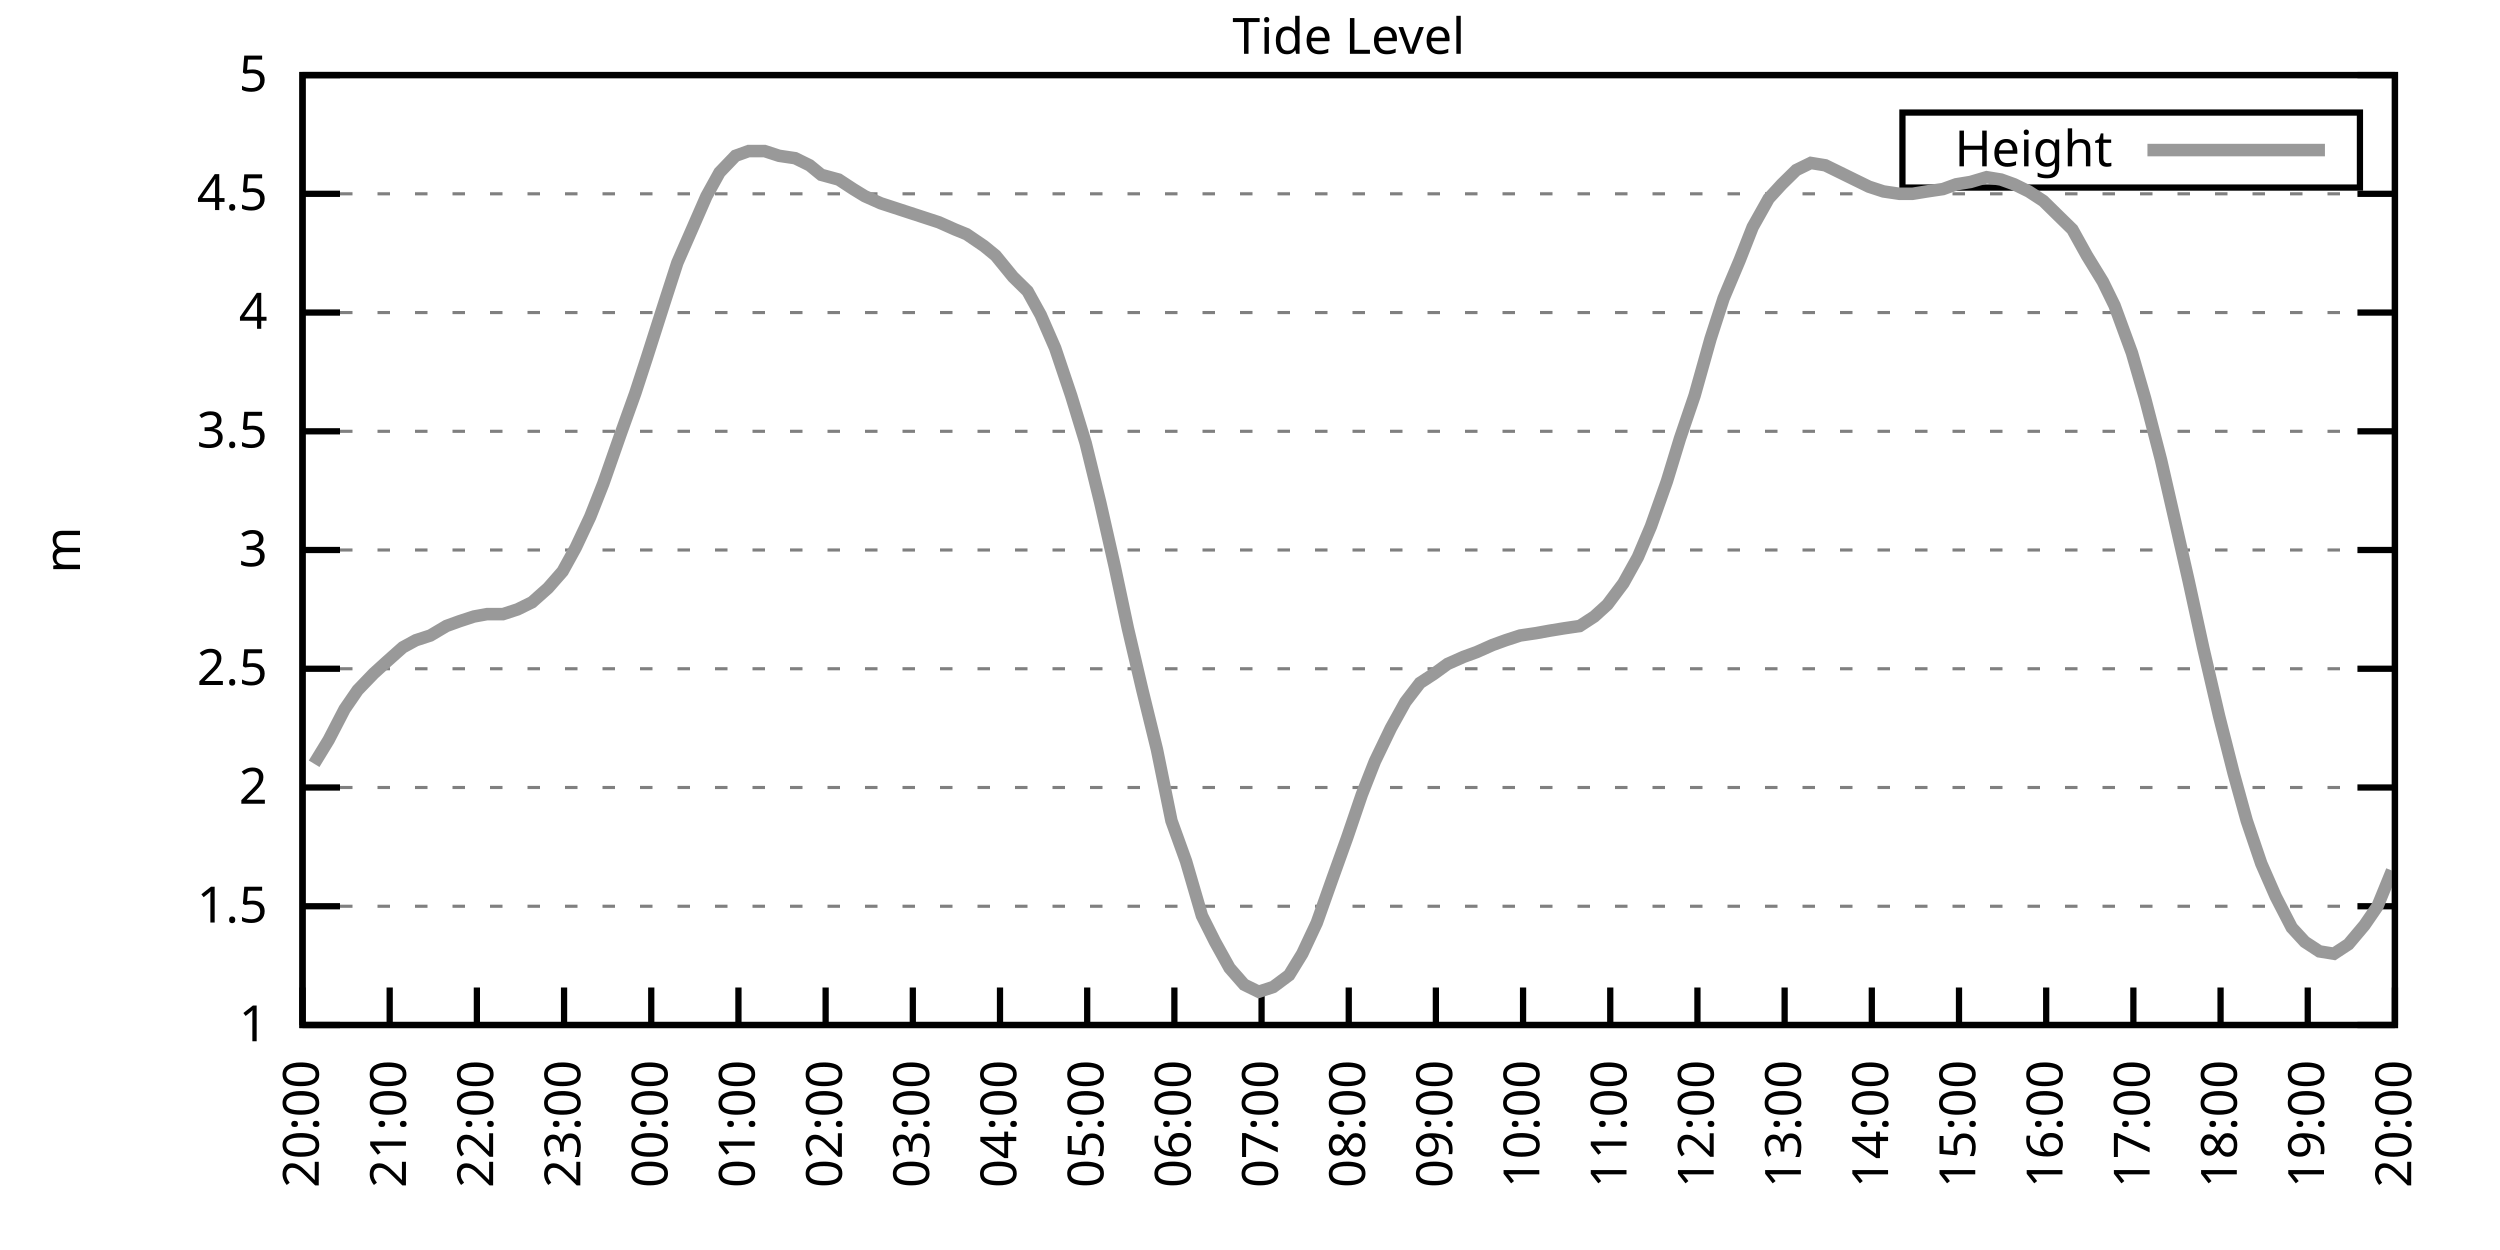
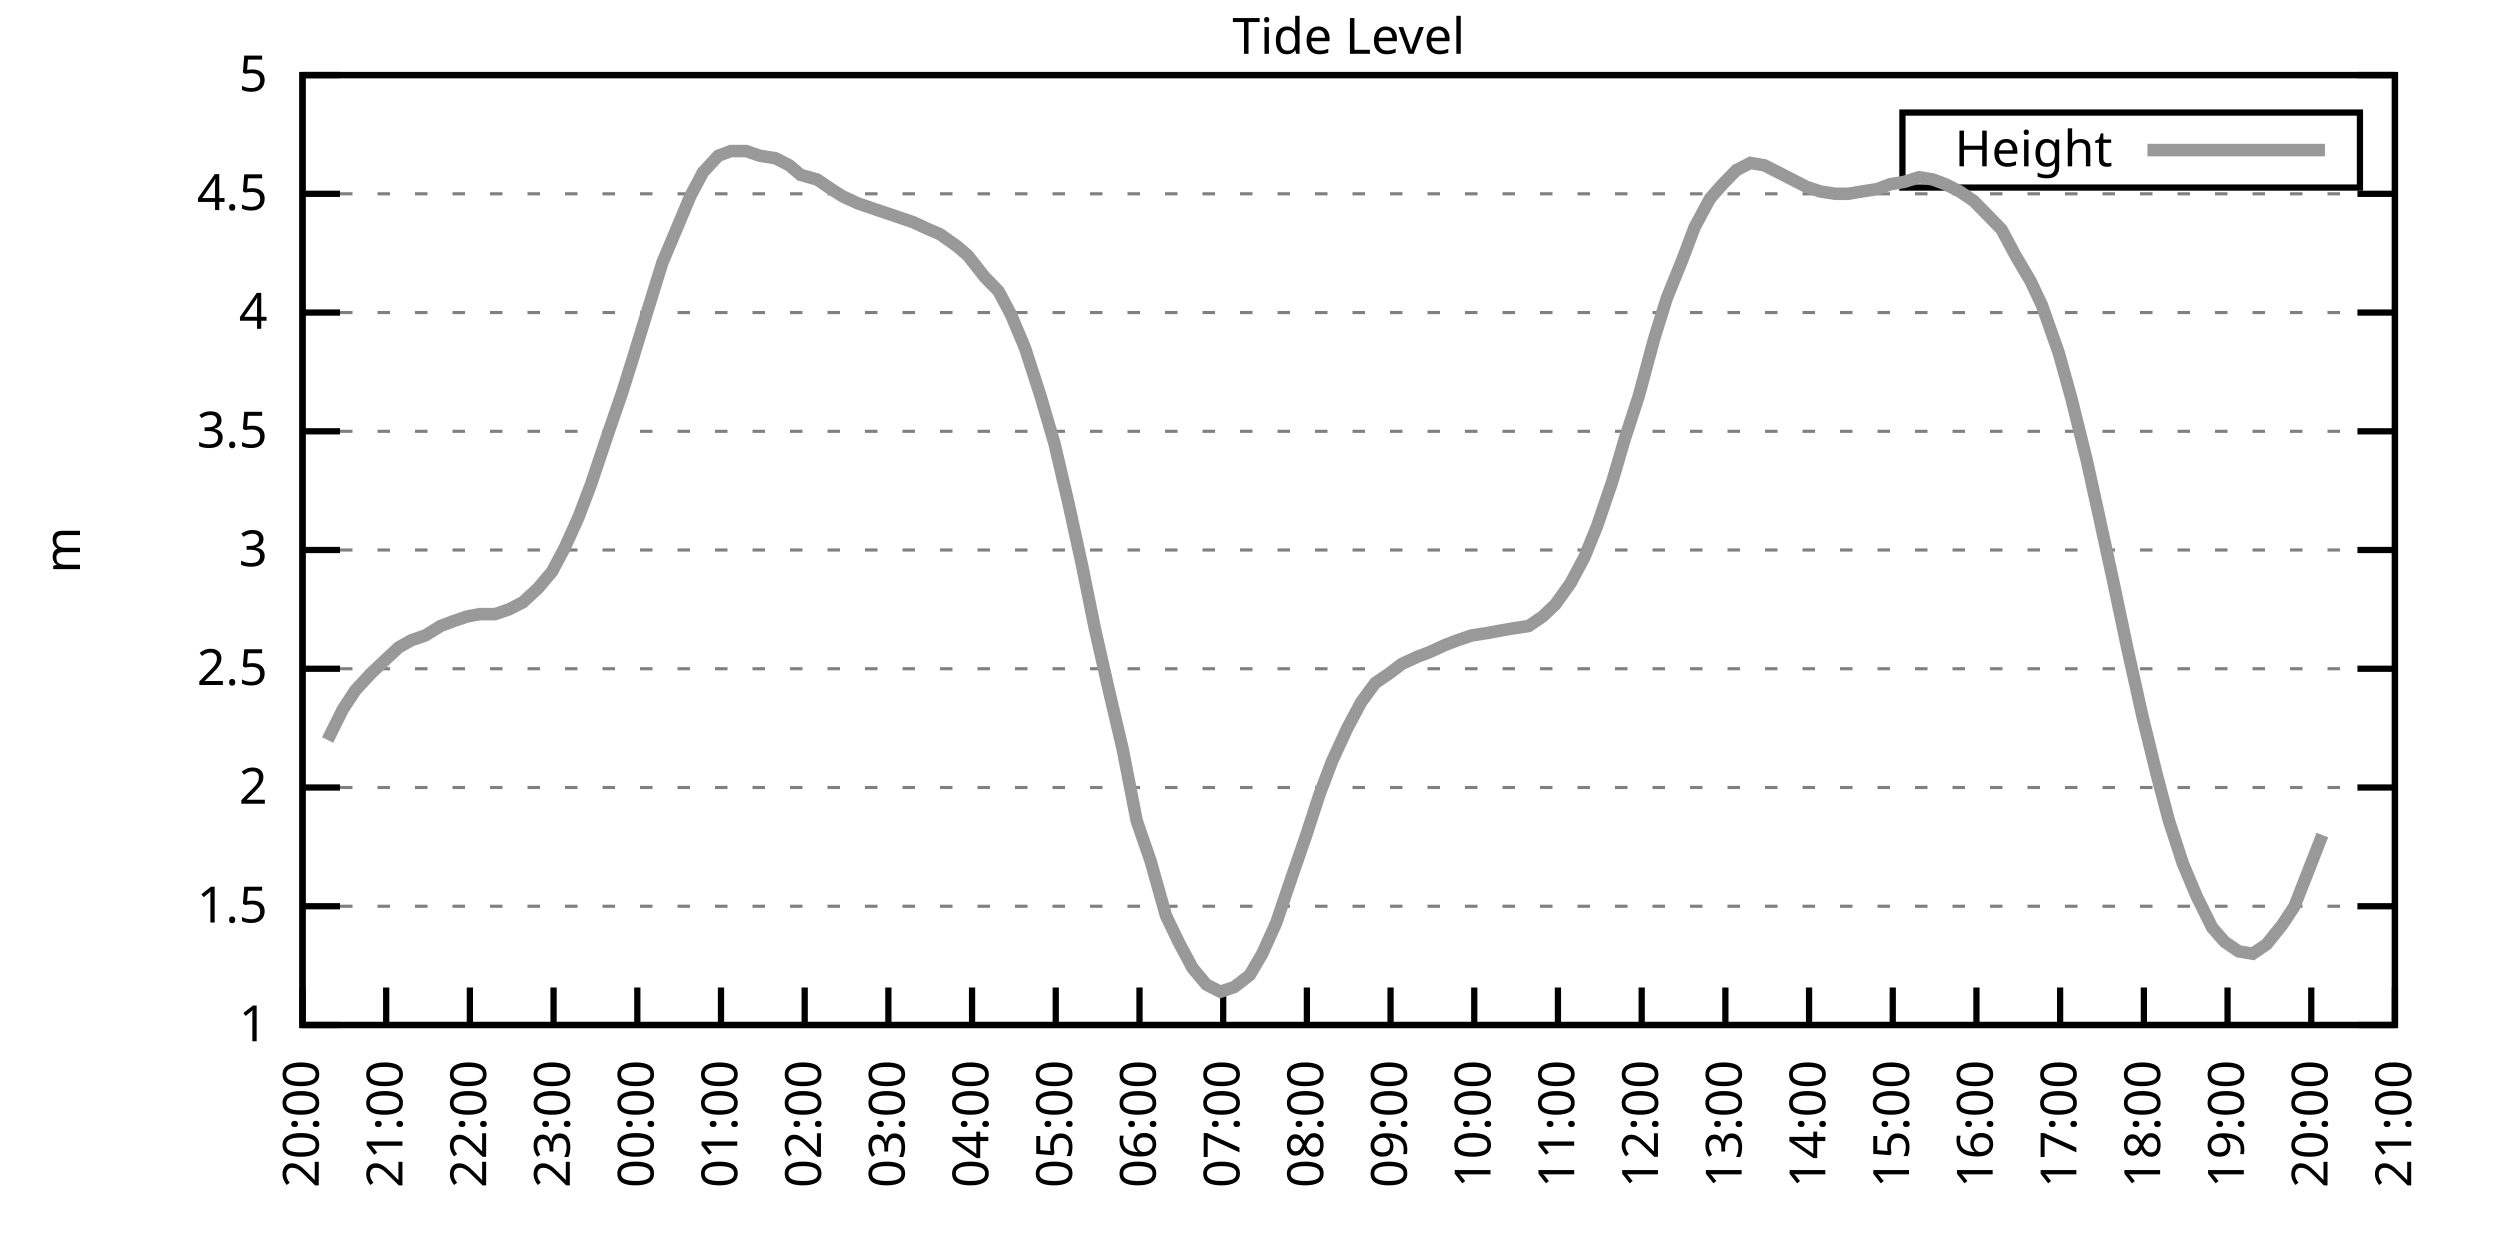
<svg xmlns="http://www.w3.org/2000/svg" xmlns:xlink="http://www.w3.org/1999/xlink" width="400" height="200" viewBox="0 0 400 200">
  <g id="gnuplot_canvas">
    <rect x="0" y="0" width="400" height="200" fill="none" />
    <defs>
      <circle id="gpDot" r="0.5" stroke-width="0.5" stroke="currentColor" />
      <path id="gpPt0" stroke-width="0.333" stroke="currentColor" d="M-1,0 h2 M0,-1 v2" />
      <path id="gpPt1" stroke-width="0.333" stroke="currentColor" d="M-1,-1 L1,1 M1,-1 L-1,1" />
      <path id="gpPt2" stroke-width="0.333" stroke="currentColor" d="M-1,0 L1,0 M0,-1 L0,1 M-1,-1 L1,1 M-1,1 L1,-1" />
      <rect id="gpPt3" stroke-width="0.333" stroke="currentColor" x="-1" y="-1" width="2" height="2" />
      <rect id="gpPt4" stroke-width="0.333" stroke="currentColor" fill="currentColor" x="-1" y="-1" width="2" height="2" />
      <circle id="gpPt5" stroke-width="0.333" stroke="currentColor" cx="0" cy="0" r="1" />
      <use xlink:href="#gpPt5" id="gpPt6" fill="currentColor" stroke="none" />
      <path id="gpPt7" stroke-width="0.333" stroke="currentColor" d="M0,-1.33 L-1.33,0.67 L1.33,0.67 z" />
      <use xlink:href="#gpPt7" id="gpPt8" fill="currentColor" stroke="none" />
      <use xlink:href="#gpPt7" id="gpPt9" stroke="currentColor" transform="rotate(180)" />
      <use xlink:href="#gpPt9" id="gpPt10" fill="currentColor" stroke="none" />
      <use xlink:href="#gpPt3" id="gpPt11" stroke="currentColor" transform="rotate(45)" />
      <use xlink:href="#gpPt11" id="gpPt12" fill="currentColor" stroke="none" />
      <path id="gpPt13" stroke-width="0.333" stroke="currentColor" d="M0,1.330 L1.265,0.411 L0.782,-1.067 L-0.782,-1.076 L-1.265,0.411 z" />
      <use xlink:href="#gpPt13" id="gpPt14" fill="currentColor" stroke="none" />
      <filter id="textbox" filterUnits="objectBoundingBox" x="0" y="0" height="1" width="1">
        <feFlood flood-color="white" flood-opacity="1" result="bgnd" />
        <feComposite in="SourceGraphic" in2="bgnd" operator="atop" />
      </filter>
      <filter id="greybox" filterUnits="objectBoundingBox" x="0" y="0" height="1" width="1">
        <feFlood flood-color="lightgrey" flood-opacity="1" result="grey" />
        <feComposite in="SourceGraphic" in2="grey" operator="atop" />
      </filter>
    </defs>
    <g fill="none" color="white" stroke="currentColor" stroke-width="1.00" stroke-linecap="butt" stroke-linejoin="miter">
</g>
    <g fill="none" color="black" stroke="currentColor" stroke-width="1.00" stroke-linecap="butt" stroke-linejoin="miter">
      <g stroke="none" shape-rendering="crispEdges">
        <polygon fill="rgb(255, 255, 255)" points="48.40,164.00 383.18,164.00 383.18,12.02 48.40,12.02 " />
      </g>
    </g>
    <g fill="none" color="black" stroke="currentColor" stroke-width="1.00" stroke-linecap="butt" stroke-linejoin="miter">
</g>
    <g fill="none" color="black" stroke="black" stroke-width="0.50" stroke-linecap="butt" stroke-linejoin="miter">
</g>
    <g fill="none" color="gray" stroke="currentColor" stroke-width="0.50" stroke-linecap="butt" stroke-linejoin="miter">
      <path stroke="gray" stroke-dasharray="2,4" class="gridline" d="M48.40,164.00 L383.19,164.00  " />
    </g>
    <g fill="none" color="gray" stroke="gray" stroke-width="1.00" stroke-linecap="butt" stroke-linejoin="miter">
</g>
    <g fill="none" color="black" stroke="currentColor" stroke-width="1.00" stroke-linecap="butt" stroke-linejoin="miter">
      <path stroke="black" d="M48.40,164.00 L54.40,164.00 M383.19,164.00 L377.19,164.00  " />
      <g transform="translate(42.80,166.60)" stroke="none" fill="black" font-family="Sans" font-size="8.00" text-anchor="end">
        <text>
          <tspan font-family="Sans"> 1</tspan>
        </text>
      </g>
    </g>
    <g fill="none" color="black" stroke="currentColor" stroke-width="1.00" stroke-linecap="butt" stroke-linejoin="miter">
</g>
    <g fill="none" color="black" stroke="black" stroke-width="0.50" stroke-linecap="butt" stroke-linejoin="miter">
</g>
    <g fill="none" color="gray" stroke="currentColor" stroke-width="0.50" stroke-linecap="butt" stroke-linejoin="miter">
      <path stroke="gray" stroke-dasharray="2,4" class="gridline" d="M48.40,145.00 L383.19,145.00  " />
    </g>
    <g fill="none" color="gray" stroke="gray" stroke-width="1.00" stroke-linecap="butt" stroke-linejoin="miter">
</g>
    <g fill="none" color="black" stroke="currentColor" stroke-width="1.00" stroke-linecap="butt" stroke-linejoin="miter">
      <path stroke="black" d="M48.40,145.00 L54.40,145.00 M383.19,145.00 L377.19,145.00  " />
      <g transform="translate(42.80,147.60)" stroke="none" fill="black" font-family="Sans" font-size="8.00" text-anchor="end">
        <text>
          <tspan font-family="Sans"> 1.5</tspan>
        </text>
      </g>
    </g>
    <g fill="none" color="black" stroke="currentColor" stroke-width="1.00" stroke-linecap="butt" stroke-linejoin="miter">
</g>
    <g fill="none" color="black" stroke="black" stroke-width="0.50" stroke-linecap="butt" stroke-linejoin="miter">
</g>
    <g fill="none" color="gray" stroke="currentColor" stroke-width="0.50" stroke-linecap="butt" stroke-linejoin="miter">
      <path stroke="gray" stroke-dasharray="2,4" class="gridline" d="M48.40,126.00 L383.19,126.00  " />
    </g>
    <g fill="none" color="gray" stroke="gray" stroke-width="1.00" stroke-linecap="butt" stroke-linejoin="miter">
</g>
    <g fill="none" color="black" stroke="currentColor" stroke-width="1.00" stroke-linecap="butt" stroke-linejoin="miter">
      <path stroke="black" d="M48.40,126.00 L54.40,126.00 M383.19,126.00 L377.19,126.00  " />
      <g transform="translate(42.80,128.60)" stroke="none" fill="black" font-family="Sans" font-size="8.00" text-anchor="end">
        <text>
          <tspan font-family="Sans"> 2</tspan>
        </text>
      </g>
    </g>
    <g fill="none" color="black" stroke="currentColor" stroke-width="1.00" stroke-linecap="butt" stroke-linejoin="miter">
</g>
    <g fill="none" color="black" stroke="black" stroke-width="0.50" stroke-linecap="butt" stroke-linejoin="miter">
</g>
    <g fill="none" color="gray" stroke="currentColor" stroke-width="0.50" stroke-linecap="butt" stroke-linejoin="miter">
      <path stroke="gray" stroke-dasharray="2,4" class="gridline" d="M48.40,107.00 L383.19,107.00  " />
    </g>
    <g fill="none" color="gray" stroke="gray" stroke-width="1.00" stroke-linecap="butt" stroke-linejoin="miter">
</g>
    <g fill="none" color="black" stroke="currentColor" stroke-width="1.00" stroke-linecap="butt" stroke-linejoin="miter">
      <path stroke="black" d="M48.40,107.00 L54.40,107.00 M383.19,107.00 L377.19,107.00  " />
      <g transform="translate(42.80,109.60)" stroke="none" fill="black" font-family="Sans" font-size="8.00" text-anchor="end">
        <text>
          <tspan font-family="Sans"> 2.5</tspan>
        </text>
      </g>
    </g>
    <g fill="none" color="black" stroke="currentColor" stroke-width="1.00" stroke-linecap="butt" stroke-linejoin="miter">
</g>
    <g fill="none" color="black" stroke="black" stroke-width="0.50" stroke-linecap="butt" stroke-linejoin="miter">
</g>
    <g fill="none" color="gray" stroke="currentColor" stroke-width="0.50" stroke-linecap="butt" stroke-linejoin="miter">
      <path stroke="gray" stroke-dasharray="2,4" class="gridline" d="M48.40,88.00 L383.19,88.00  " />
    </g>
    <g fill="none" color="gray" stroke="gray" stroke-width="1.00" stroke-linecap="butt" stroke-linejoin="miter">
</g>
    <g fill="none" color="black" stroke="currentColor" stroke-width="1.00" stroke-linecap="butt" stroke-linejoin="miter">
      <path stroke="black" d="M48.40,88.00 L54.40,88.00 M383.19,88.00 L377.19,88.00  " />
      <g transform="translate(42.80,90.60)" stroke="none" fill="black" font-family="Sans" font-size="8.00" text-anchor="end">
        <text>
          <tspan font-family="Sans"> 3</tspan>
        </text>
      </g>
    </g>
    <g fill="none" color="black" stroke="currentColor" stroke-width="1.00" stroke-linecap="butt" stroke-linejoin="miter">
</g>
    <g fill="none" color="black" stroke="black" stroke-width="0.50" stroke-linecap="butt" stroke-linejoin="miter">
</g>
    <g fill="none" color="gray" stroke="currentColor" stroke-width="0.50" stroke-linecap="butt" stroke-linejoin="miter">
      <path stroke="gray" stroke-dasharray="2,4" class="gridline" d="M48.40,69.01 L383.19,69.01  " />
    </g>
    <g fill="none" color="gray" stroke="gray" stroke-width="1.00" stroke-linecap="butt" stroke-linejoin="miter">
</g>
    <g fill="none" color="black" stroke="currentColor" stroke-width="1.00" stroke-linecap="butt" stroke-linejoin="miter">
      <path stroke="black" d="M48.40,69.01 L54.40,69.01 M383.19,69.01 L377.19,69.01  " />
      <g transform="translate(42.80,71.61)" stroke="none" fill="black" font-family="Sans" font-size="8.00" text-anchor="end">
        <text>
          <tspan font-family="Sans"> 3.5</tspan>
        </text>
      </g>
    </g>
    <g fill="none" color="black" stroke="currentColor" stroke-width="1.00" stroke-linecap="butt" stroke-linejoin="miter">
</g>
    <g fill="none" color="black" stroke="black" stroke-width="0.50" stroke-linecap="butt" stroke-linejoin="miter">
</g>
    <g fill="none" color="gray" stroke="currentColor" stroke-width="0.50" stroke-linecap="butt" stroke-linejoin="miter">
      <path stroke="gray" stroke-dasharray="2,4" class="gridline" d="M48.40,50.01 L383.19,50.01  " />
    </g>
    <g fill="none" color="gray" stroke="gray" stroke-width="1.00" stroke-linecap="butt" stroke-linejoin="miter">
</g>
    <g fill="none" color="black" stroke="currentColor" stroke-width="1.00" stroke-linecap="butt" stroke-linejoin="miter">
      <path stroke="black" d="M48.40,50.01 L54.40,50.01 M383.19,50.01 L377.19,50.01  " />
      <g transform="translate(42.80,52.61)" stroke="none" fill="black" font-family="Sans" font-size="8.00" text-anchor="end">
        <text>
          <tspan font-family="Sans"> 4</tspan>
        </text>
      </g>
    </g>
    <g fill="none" color="black" stroke="currentColor" stroke-width="1.00" stroke-linecap="butt" stroke-linejoin="miter">
</g>
    <g fill="none" color="black" stroke="black" stroke-width="0.50" stroke-linecap="butt" stroke-linejoin="miter">
</g>
    <g fill="none" color="gray" stroke="currentColor" stroke-width="0.50" stroke-linecap="butt" stroke-linejoin="miter">
      <path stroke="gray" stroke-dasharray="2,4" class="gridline" d="M48.40,31.01 L383.19,31.01  " />
    </g>
    <g fill="none" color="gray" stroke="gray" stroke-width="1.00" stroke-linecap="butt" stroke-linejoin="miter">
</g>
    <g fill="none" color="black" stroke="currentColor" stroke-width="1.00" stroke-linecap="butt" stroke-linejoin="miter">
      <path stroke="black" d="M48.40,31.01 L54.40,31.01 M383.19,31.01 L377.19,31.01  " />
      <g transform="translate(42.80,33.61)" stroke="none" fill="black" font-family="Sans" font-size="8.00" text-anchor="end">
        <text>
          <tspan font-family="Sans"> 4.5</tspan>
        </text>
      </g>
    </g>
    <g fill="none" color="black" stroke="currentColor" stroke-width="1.00" stroke-linecap="butt" stroke-linejoin="miter">
</g>
    <g fill="none" color="black" stroke="black" stroke-width="0.50" stroke-linecap="butt" stroke-linejoin="miter">
</g>
    <g fill="none" color="gray" stroke="currentColor" stroke-width="0.50" stroke-linecap="butt" stroke-linejoin="miter">
      <path stroke="gray" stroke-dasharray="2,4" class="gridline" d="M48.40,12.01 L383.19,12.01  " />
    </g>
    <g fill="none" color="gray" stroke="gray" stroke-width="1.00" stroke-linecap="butt" stroke-linejoin="miter">
</g>
    <g fill="none" color="black" stroke="currentColor" stroke-width="1.00" stroke-linecap="butt" stroke-linejoin="miter">
      <path stroke="black" d="M48.40,12.01 L54.40,12.01 M383.19,12.01 L377.19,12.01  " />
      <g transform="translate(42.80,14.61)" stroke="none" fill="black" font-family="Sans" font-size="8.00" text-anchor="end">
        <text>
          <tspan font-family="Sans"> 5</tspan>
        </text>
      </g>
    </g>
    <g fill="none" color="black" stroke="currentColor" stroke-width="1.00" stroke-linecap="butt" stroke-linejoin="miter">
      <path stroke="black" d="M48.40,164.00 L48.40,158.00  " />
      <g transform="translate(51.00,169.60) rotate(270.00)" stroke="none" fill="black" font-family="Sans" font-size="8.00" text-anchor="end">
        <text>
          <tspan font-family="Sans">20:00</tspan>
        </text>
      </g>
    </g>
    <g fill="none" color="black" stroke="currentColor" stroke-width="1.00" stroke-linecap="butt" stroke-linejoin="miter">
-       <path stroke="black" d="M62.35,164.00 L62.35,158.00  " />
-       <g transform="translate(64.95,169.60) rotate(270.00)" stroke="none" fill="black" font-family="Sans" font-size="8.00" text-anchor="end">
+       <path stroke="black" d="M61.79,164.00 L61.79,158.00  " />
+       <g transform="translate(64.39,169.60) rotate(270.00)" stroke="none" fill="black" font-family="Sans" font-size="8.00" text-anchor="end">
        <text>
          <tspan font-family="Sans">21:00</tspan>
        </text>
      </g>
    </g>
    <g fill="none" color="black" stroke="currentColor" stroke-width="1.00" stroke-linecap="butt" stroke-linejoin="miter">
-       <path stroke="black" d="M76.30,164.00 L76.30,158.00  " />
-       <g transform="translate(78.90,169.60) rotate(270.00)" stroke="none" fill="black" font-family="Sans" font-size="8.00" text-anchor="end">
+       <path stroke="black" d="M75.18,164.00 L75.18,158.00  " />
+       <g transform="translate(77.78,169.60) rotate(270.00)" stroke="none" fill="black" font-family="Sans" font-size="8.00" text-anchor="end">
        <text>
          <tspan font-family="Sans">22:00</tspan>
        </text>
      </g>
    </g>
    <g fill="none" color="black" stroke="currentColor" stroke-width="1.00" stroke-linecap="butt" stroke-linejoin="miter">
-       <path stroke="black" d="M90.25,164.00 L90.25,158.00  " />
-       <g transform="translate(92.85,169.60) rotate(270.00)" stroke="none" fill="black" font-family="Sans" font-size="8.00" text-anchor="end">
+       <path stroke="black" d="M88.57,164.00 L88.57,158.00  " />
+       <g transform="translate(91.17,169.60) rotate(270.00)" stroke="none" fill="black" font-family="Sans" font-size="8.00" text-anchor="end">
        <text>
          <tspan font-family="Sans">23:00</tspan>
        </text>
      </g>
    </g>
    <g fill="none" color="black" stroke="currentColor" stroke-width="1.00" stroke-linecap="butt" stroke-linejoin="miter">
-       <path stroke="black" d="M104.20,164.00 L104.20,158.00  " />
-       <g transform="translate(106.80,169.60) rotate(270.00)" stroke="none" fill="black" font-family="Sans" font-size="8.00" text-anchor="end">
+       <path stroke="black" d="M101.97,164.00 L101.97,158.00  " />
+       <g transform="translate(104.57,169.60) rotate(270.00)" stroke="none" fill="black" font-family="Sans" font-size="8.00" text-anchor="end">
        <text>
          <tspan font-family="Sans">00:00</tspan>
        </text>
      </g>
    </g>
    <g fill="none" color="black" stroke="currentColor" stroke-width="1.00" stroke-linecap="butt" stroke-linejoin="miter">
-       <path stroke="black" d="M118.15,164.00 L118.15,158.00  " />
-       <g transform="translate(120.75,169.60) rotate(270.00)" stroke="none" fill="black" font-family="Sans" font-size="8.00" text-anchor="end">
+       <path stroke="black" d="M115.36,164.00 L115.36,158.00  " />
+       <g transform="translate(117.96,169.60) rotate(270.00)" stroke="none" fill="black" font-family="Sans" font-size="8.00" text-anchor="end">
        <text>
          <tspan font-family="Sans">01:00</tspan>
        </text>
      </g>
    </g>
    <g fill="none" color="black" stroke="currentColor" stroke-width="1.00" stroke-linecap="butt" stroke-linejoin="miter">
-       <path stroke="black" d="M132.10,164.00 L132.10,158.00  " />
-       <g transform="translate(134.70,169.60) rotate(270.00)" stroke="none" fill="black" font-family="Sans" font-size="8.00" text-anchor="end">
+       <path stroke="black" d="M128.75,164.00 L128.75,158.00  " />
+       <g transform="translate(131.35,169.60) rotate(270.00)" stroke="none" fill="black" font-family="Sans" font-size="8.00" text-anchor="end">
        <text>
          <tspan font-family="Sans">02:00</tspan>
        </text>
      </g>
    </g>
    <g fill="none" color="black" stroke="currentColor" stroke-width="1.00" stroke-linecap="butt" stroke-linejoin="miter">
-       <path stroke="black" d="M146.05,164.00 L146.05,158.00  " />
-       <g transform="translate(148.65,169.60) rotate(270.00)" stroke="none" fill="black" font-family="Sans" font-size="8.00" text-anchor="end">
+       <path stroke="black" d="M142.14,164.00 L142.14,158.00  " />
+       <g transform="translate(144.74,169.60) rotate(270.00)" stroke="none" fill="black" font-family="Sans" font-size="8.00" text-anchor="end">
        <text>
          <tspan font-family="Sans">03:00</tspan>
        </text>
      </g>
    </g>
    <g fill="none" color="black" stroke="currentColor" stroke-width="1.00" stroke-linecap="butt" stroke-linejoin="miter">
-       <path stroke="black" d="M160.00,164.00 L160.00,158.00  " />
-       <g transform="translate(162.60,169.60) rotate(270.00)" stroke="none" fill="black" font-family="Sans" font-size="8.00" text-anchor="end">
+       <path stroke="black" d="M155.53,164.00 L155.53,158.00  " />
+       <g transform="translate(158.13,169.60) rotate(270.00)" stroke="none" fill="black" font-family="Sans" font-size="8.00" text-anchor="end">
        <text>
          <tspan font-family="Sans">04:00</tspan>
        </text>
      </g>
    </g>
    <g fill="none" color="black" stroke="currentColor" stroke-width="1.00" stroke-linecap="butt" stroke-linejoin="miter">
-       <path stroke="black" d="M173.95,164.00 L173.95,158.00  " />
-       <g transform="translate(176.55,169.60) rotate(270.00)" stroke="none" fill="black" font-family="Sans" font-size="8.00" text-anchor="end">
+       <path stroke="black" d="M168.92,164.00 L168.92,158.00  " />
+       <g transform="translate(171.52,169.60) rotate(270.00)" stroke="none" fill="black" font-family="Sans" font-size="8.00" text-anchor="end">
        <text>
          <tspan font-family="Sans">05:00</tspan>
        </text>
      </g>
    </g>
    <g fill="none" color="black" stroke="currentColor" stroke-width="1.00" stroke-linecap="butt" stroke-linejoin="miter">
-       <path stroke="black" d="M187.90,164.00 L187.90,158.00  " />
-       <g transform="translate(190.50,169.60) rotate(270.00)" stroke="none" fill="black" font-family="Sans" font-size="8.00" text-anchor="end">
+       <path stroke="black" d="M182.32,164.00 L182.32,158.00  " />
+       <g transform="translate(184.92,169.60) rotate(270.00)" stroke="none" fill="black" font-family="Sans" font-size="8.00" text-anchor="end">
        <text>
          <tspan font-family="Sans">06:00</tspan>
        </text>
      </g>
    </g>
    <g fill="none" color="black" stroke="currentColor" stroke-width="1.00" stroke-linecap="butt" stroke-linejoin="miter">
-       <path stroke="black" d="M201.85,164.00 L201.85,158.00  " />
-       <g transform="translate(204.45,169.60) rotate(270.00)" stroke="none" fill="black" font-family="Sans" font-size="8.00" text-anchor="end">
+       <path stroke="black" d="M195.71,164.00 L195.71,158.00  " />
+       <g transform="translate(198.31,169.60) rotate(270.00)" stroke="none" fill="black" font-family="Sans" font-size="8.00" text-anchor="end">
        <text>
          <tspan font-family="Sans">07:00</tspan>
        </text>
      </g>
    </g>
    <g fill="none" color="black" stroke="currentColor" stroke-width="1.00" stroke-linecap="butt" stroke-linejoin="miter">
-       <path stroke="black" d="M215.80,164.00 L215.80,158.00  " />
-       <g transform="translate(218.40,169.60) rotate(270.00)" stroke="none" fill="black" font-family="Sans" font-size="8.00" text-anchor="end">
+       <path stroke="black" d="M209.10,164.00 L209.10,158.00  " />
+       <g transform="translate(211.70,169.60) rotate(270.00)" stroke="none" fill="black" font-family="Sans" font-size="8.00" text-anchor="end">
        <text>
          <tspan font-family="Sans">08:00</tspan>
        </text>
      </g>
    </g>
    <g fill="none" color="black" stroke="currentColor" stroke-width="1.00" stroke-linecap="butt" stroke-linejoin="miter">
-       <path stroke="black" d="M229.74,164.00 L229.74,158.00  " />
-       <g transform="translate(232.34,169.60) rotate(270.00)" stroke="none" fill="black" font-family="Sans" font-size="8.00" text-anchor="end">
+       <path stroke="black" d="M222.49,164.00 L222.49,158.00  " />
+       <g transform="translate(225.09,169.60) rotate(270.00)" stroke="none" fill="black" font-family="Sans" font-size="8.00" text-anchor="end">
        <text>
          <tspan font-family="Sans">09:00</tspan>
        </text>
      </g>
    </g>
    <g fill="none" color="black" stroke="currentColor" stroke-width="1.00" stroke-linecap="butt" stroke-linejoin="miter">
-       <path stroke="black" d="M243.69,164.00 L243.69,158.00  " />
-       <g transform="translate(246.29,169.60) rotate(270.00)" stroke="none" fill="black" font-family="Sans" font-size="8.00" text-anchor="end">
+       <path stroke="black" d="M235.88,164.00 L235.88,158.00  " />
+       <g transform="translate(238.48,169.60) rotate(270.00)" stroke="none" fill="black" font-family="Sans" font-size="8.00" text-anchor="end">
        <text>
          <tspan font-family="Sans">10:00</tspan>
        </text>
      </g>
    </g>
    <g fill="none" color="black" stroke="currentColor" stroke-width="1.00" stroke-linecap="butt" stroke-linejoin="miter">
-       <path stroke="black" d="M257.64,164.00 L257.64,158.00  " />
-       <g transform="translate(260.24,169.60) rotate(270.00)" stroke="none" fill="black" font-family="Sans" font-size="8.00" text-anchor="end">
+       <path stroke="black" d="M249.27,164.00 L249.27,158.00  " />
+       <g transform="translate(251.87,169.60) rotate(270.00)" stroke="none" fill="black" font-family="Sans" font-size="8.00" text-anchor="end">
        <text>
          <tspan font-family="Sans">11:00</tspan>
        </text>
      </g>
    </g>
    <g fill="none" color="black" stroke="currentColor" stroke-width="1.00" stroke-linecap="butt" stroke-linejoin="miter">
-       <path stroke="black" d="M271.59,164.00 L271.59,158.00  " />
-       <g transform="translate(274.19,169.60) rotate(270.00)" stroke="none" fill="black" font-family="Sans" font-size="8.00" text-anchor="end">
+       <path stroke="black" d="M262.67,164.00 L262.67,158.00  " />
+       <g transform="translate(265.27,169.60) rotate(270.00)" stroke="none" fill="black" font-family="Sans" font-size="8.00" text-anchor="end">
        <text>
          <tspan font-family="Sans">12:00</tspan>
        </text>
      </g>
    </g>
    <g fill="none" color="black" stroke="currentColor" stroke-width="1.00" stroke-linecap="butt" stroke-linejoin="miter">
-       <path stroke="black" d="M285.54,164.00 L285.54,158.00  " />
-       <g transform="translate(288.14,169.60) rotate(270.00)" stroke="none" fill="black" font-family="Sans" font-size="8.00" text-anchor="end">
+       <path stroke="black" d="M276.06,164.00 L276.06,158.00  " />
+       <g transform="translate(278.66,169.60) rotate(270.00)" stroke="none" fill="black" font-family="Sans" font-size="8.00" text-anchor="end">
        <text>
          <tspan font-family="Sans">13:00</tspan>
        </text>
      </g>
    </g>
    <g fill="none" color="black" stroke="currentColor" stroke-width="1.00" stroke-linecap="butt" stroke-linejoin="miter">
-       <path stroke="black" d="M299.49,164.00 L299.49,158.00  " />
-       <g transform="translate(302.09,169.60) rotate(270.00)" stroke="none" fill="black" font-family="Sans" font-size="8.00" text-anchor="end">
+       <path stroke="black" d="M289.45,164.00 L289.45,158.00  " />
+       <g transform="translate(292.05,169.60) rotate(270.00)" stroke="none" fill="black" font-family="Sans" font-size="8.00" text-anchor="end">
        <text>
          <tspan font-family="Sans">14:00</tspan>
        </text>
      </g>
    </g>
    <g fill="none" color="black" stroke="currentColor" stroke-width="1.00" stroke-linecap="butt" stroke-linejoin="miter">
-       <path stroke="black" d="M313.44,164.00 L313.44,158.00  " />
-       <g transform="translate(316.04,169.60) rotate(270.00)" stroke="none" fill="black" font-family="Sans" font-size="8.00" text-anchor="end">
+       <path stroke="black" d="M302.84,164.00 L302.84,158.00  " />
+       <g transform="translate(305.44,169.60) rotate(270.00)" stroke="none" fill="black" font-family="Sans" font-size="8.00" text-anchor="end">
        <text>
          <tspan font-family="Sans">15:00</tspan>
        </text>
      </g>
    </g>
    <g fill="none" color="black" stroke="currentColor" stroke-width="1.00" stroke-linecap="butt" stroke-linejoin="miter">
-       <path stroke="black" d="M327.39,164.00 L327.39,158.00  " />
-       <g transform="translate(329.99,169.60) rotate(270.00)" stroke="none" fill="black" font-family="Sans" font-size="8.00" text-anchor="end">
+       <path stroke="black" d="M316.23,164.00 L316.23,158.00  " />
+       <g transform="translate(318.83,169.60) rotate(270.00)" stroke="none" fill="black" font-family="Sans" font-size="8.00" text-anchor="end">
        <text>
          <tspan font-family="Sans">16:00</tspan>
        </text>
      </g>
    </g>
    <g fill="none" color="black" stroke="currentColor" stroke-width="1.00" stroke-linecap="butt" stroke-linejoin="miter">
-       <path stroke="black" d="M341.34,164.00 L341.34,158.00  " />
-       <g transform="translate(343.94,169.60) rotate(270.00)" stroke="none" fill="black" font-family="Sans" font-size="8.00" text-anchor="end">
+       <path stroke="black" d="M329.62,164.00 L329.62,158.00  " />
+       <g transform="translate(332.22,169.60) rotate(270.00)" stroke="none" fill="black" font-family="Sans" font-size="8.00" text-anchor="end">
        <text>
          <tspan font-family="Sans">17:00</tspan>
        </text>
      </g>
    </g>
    <g fill="none" color="black" stroke="currentColor" stroke-width="1.00" stroke-linecap="butt" stroke-linejoin="miter">
-       <path stroke="black" d="M355.29,164.00 L355.29,158.00  " />
-       <g transform="translate(357.89,169.60) rotate(270.00)" stroke="none" fill="black" font-family="Sans" font-size="8.00" text-anchor="end">
+       <path stroke="black" d="M343.02,164.00 L343.02,158.00  " />
+       <g transform="translate(345.62,169.60) rotate(270.00)" stroke="none" fill="black" font-family="Sans" font-size="8.00" text-anchor="end">
        <text>
          <tspan font-family="Sans">18:00</tspan>
        </text>
      </g>
    </g>
    <g fill="none" color="black" stroke="currentColor" stroke-width="1.00" stroke-linecap="butt" stroke-linejoin="miter">
-       <path stroke="black" d="M369.24,164.00 L369.24,158.00  " />
-       <g transform="translate(371.84,169.60) rotate(270.00)" stroke="none" fill="black" font-family="Sans" font-size="8.00" text-anchor="end">
+       <path stroke="black" d="M356.41,164.00 L356.41,158.00  " />
+       <g transform="translate(359.01,169.60) rotate(270.00)" stroke="none" fill="black" font-family="Sans" font-size="8.00" text-anchor="end">
        <text>
          <tspan font-family="Sans">19:00</tspan>
+         </text>
+       </g>
+     </g>
+     <g fill="none" color="black" stroke="currentColor" stroke-width="1.00" stroke-linecap="butt" stroke-linejoin="miter">
+       <path stroke="black" d="M369.80,164.00 L369.80,158.00  " />
+       <g transform="translate(372.40,169.60) rotate(270.00)" stroke="none" fill="black" font-family="Sans" font-size="8.00" text-anchor="end">
+         <text>
+           <tspan font-family="Sans">20:00</tspan>
        </text>
      </g>
    </g>
    <g fill="none" color="black" stroke="currentColor" stroke-width="1.00" stroke-linecap="butt" stroke-linejoin="miter">
      <path stroke="black" d="M383.19,164.00 L383.19,158.00  " />
      <g transform="translate(385.79,169.60) rotate(270.00)" stroke="none" fill="black" font-family="Sans" font-size="8.00" text-anchor="end">
        <text>
-           <tspan font-family="Sans">20:00</tspan>
+           <tspan font-family="Sans">21:00</tspan>
        </text>
      </g>
    </g>
    <g fill="none" color="black" stroke="currentColor" stroke-width="1.00" stroke-linecap="butt" stroke-linejoin="miter">
</g>
    <g fill="none" color="black" stroke="currentColor" stroke-width="1.00" stroke-linecap="butt" stroke-linejoin="miter">
      <path stroke="black" d="M48.40,12.01 L48.40,164.00 L383.19,164.00 L383.19,12.01 L48.40,12.01 Z  " />
    </g>
    <g fill="none" color="black" stroke="currentColor" stroke-width="1.00" stroke-linecap="butt" stroke-linejoin="miter">
</g>
    <g fill="none" color="black" stroke="currentColor" stroke-width="1.00" stroke-linecap="butt" stroke-linejoin="miter">
      <path stroke="black" d="M304.39,30.01 L304.39,18.01 L377.59,18.01 L377.59,30.01 L304.39,30.01 Z  " />
    </g>
    <g id="Tide_level_plot_1">
      <g fill="none" color="white" stroke="black" stroke-width="2.00" stroke-linecap="butt" stroke-linejoin="miter">
</g>
      <g fill="none" color="black" stroke="currentColor" stroke-width="2.00" stroke-linecap="butt" stroke-linejoin="miter">
        <g transform="translate(337.99,26.61)" stroke="none" fill="black" font-family="Sans" font-size="8.00" text-anchor="end">
          <text>
            <tspan font-family="Sans">Height</tspan>
          </text>
        </g>
      </g>
      <g fill="none" color="black" stroke="currentColor" stroke-width="2.00" stroke-linecap="butt" stroke-linejoin="miter">
-         <path stroke="rgb(153, 153, 153)" d="M343.59,24.01 L371.99,24.01 M50.26,122.20 L52.58,118.40 L55.14,113.46 L57.23,110.42 L59.79,107.76 L61.88,105.86   L64.44,103.58 L66.53,102.44 L68.86,101.68 L71.42,100.16 L73.51,99.40 L75.83,98.64 L77.93,98.26 L80.48,98.26   L82.81,97.50 L85.13,96.36 L87.69,94.08 L90.02,91.42 L92.11,87.63 L94.43,82.69 L96.53,77.37 L99.32,69.39   L101.64,62.93 L103.50,57.23 L106.29,48.49 L108.38,42.03 L110.71,36.71 L113.03,31.39 L115.13,27.59 L117.68,24.93   L119.78,24.17 L122.33,24.17 L124.66,24.93 L127.22,25.31 L129.54,26.45 L131.40,27.97 L134.19,28.73 L136.51,30.25   L138.37,31.39 L140.93,32.53 L143.26,33.29 L145.58,34.05 L147.91,34.81 L150.23,35.57 L152.79,36.71 L154.65,37.47   L157.44,39.37 L159.30,40.89 L162.09,44.31 L164.41,46.59 L166.51,50.39 L168.83,55.71 L171.39,63.31 L173.71,70.91   L176.04,80.41 L178.36,90.66 L180.46,100.54 L182.78,110.42 L185.11,119.92 L187.43,131.32 L189.76,137.78 L192.31,146.52   L194.41,150.70 L196.73,154.88 L199.06,157.54 L201.38,158.68 L203.71,157.92 L206.26,156.02 L208.36,152.60 L210.68,147.66   L213.24,140.44 L215.56,133.98 L217.89,127.14 L219.98,121.82 L222.54,116.50 L224.86,112.32 L227.19,109.28 L229.51,107.76   L231.60,106.24 L234.16,105.10 L236.25,104.34 L238.81,103.20 L240.90,102.44 L243.23,101.68 L245.79,101.30 L247.88,100.92   L250.20,100.54 L252.76,100.16 L255.09,98.64 L257.18,96.74 L259.74,93.32 L262.06,89.14 L264.15,84.21 L266.71,76.99   L268.80,70.15 L271.13,63.31 L273.69,54.19 L275.78,47.73 L278.34,41.65 L280.43,36.33 L282.99,31.77 L285.08,29.49   L287.40,27.21 L289.73,26.07 L292.05,26.45 L294.38,27.59 L296.70,28.73 L299.03,29.87 L301.35,30.63 L303.91,31.01   L306.00,31.01 L308.33,30.63 L310.88,30.25 L312.98,29.49 L315.30,29.11 L317.86,28.35 L320.18,28.73 L322.28,29.49   L324.60,30.63 L326.93,32.15 L329.25,34.43 L331.58,36.71 L333.90,40.89 L336.46,45.07 L338.32,48.87 L341.11,56.47   L343.20,63.69 L345.76,73.57 L347.85,82.69 L350.18,92.94 L352.50,103.58 L355.06,114.60 L357.38,123.72 L359.48,131.32   L361.80,138.16 L364.13,143.48 L366.68,148.42 L368.78,150.70 L371.10,152.22 L373.43,152.60 L375.75,151.08 L378.31,148.04   L380.40,145.00 L382.73,139.30  " />
+         <path stroke="rgb(153, 153, 153)" d="M343.59,24.01 L371.99,24.01 M52.42,118.40 L54.87,113.46 L56.88,110.42 L59.34,107.76 L61.35,105.86 L63.80,103.58   L65.81,102.44 L68.04,101.68 L70.50,100.16 L72.50,99.40 L74.74,98.64 L76.75,98.26 L79.20,98.26 L81.43,97.50   L83.66,96.36 L86.12,94.08 L88.35,91.42 L90.36,87.63 L92.59,82.69 L94.60,77.37 L97.28,69.39 L99.51,62.93   L101.30,57.23 L103.98,48.49 L105.98,42.03 L108.22,36.71 L110.45,31.39 L112.46,27.59 L114.91,24.93 L116.92,24.17   L119.38,24.17 L121.61,24.93 L124.06,25.31 L126.29,26.45 L128.08,27.97 L130.76,28.73 L132.99,30.25 L134.78,31.39   L137.23,32.53 L139.46,33.29 L141.69,34.05 L143.93,34.81 L146.16,35.57 L148.61,36.71 L150.40,37.47 L153.08,39.37   L154.86,40.89 L157.54,44.31 L159.77,46.59 L161.78,50.39 L164.01,55.71 L166.47,63.31 L168.70,70.91 L170.93,80.41   L173.17,90.66 L175.17,100.54 L177.41,110.42 L179.64,119.92 L181.87,131.32 L184.10,137.78 L186.56,146.52 L188.57,150.70   L190.80,154.88 L193.03,157.54 L195.26,158.68 L197.49,157.92 L199.95,156.02 L201.96,152.60 L204.19,147.66 L206.64,140.44   L208.88,133.98 L211.11,127.14 L213.12,121.82 L215.57,116.50 L217.80,112.32 L220.04,109.28 L222.27,107.76 L224.28,106.24   L226.73,105.10 L228.74,104.34 L231.20,103.20 L233.20,102.44 L235.44,101.68 L237.89,101.30 L239.90,100.92 L242.13,100.54   L244.59,100.16 L246.82,98.64 L248.83,96.74 L251.28,93.32 L253.51,89.14 L255.52,84.21 L257.98,76.99 L259.99,70.15   L262.22,63.31 L264.67,54.19 L266.68,47.73 L269.14,41.65 L271.15,36.33 L273.60,31.77 L275.61,29.49 L277.84,27.21   L280.07,26.07 L282.31,26.45 L284.54,27.59 L286.77,28.73 L289.00,29.87 L291.23,30.63 L293.69,31.01 L295.70,31.01   L297.93,30.63 L300.39,30.25 L302.39,29.49 L304.63,29.11 L307.08,28.35 L309.31,28.73 L311.32,29.49 L313.55,30.63   L315.79,32.15 L318.02,34.43 L320.25,36.71 L322.48,40.89 L324.94,45.07 L326.72,48.87 L329.40,56.47 L331.41,63.69   L333.86,73.57 L335.87,82.69 L338.10,92.94 L340.34,103.58 L342.79,114.60 L345.02,123.72 L347.03,131.32 L349.26,138.16   L351.50,143.48 L353.95,148.42 L355.96,150.70 L358.19,152.22 L360.42,152.60 L362.66,151.08 L365.11,148.04 L367.12,145.00   L369.35,139.30 L371.58,133.60  " />
      </g>
    </g>
    <g fill="none" color="black" stroke="currentColor" stroke-width="2.00" stroke-linecap="butt" stroke-linejoin="miter">
</g>
    <g fill="none" color="black" stroke="black" stroke-width="1.00" stroke-linecap="butt" stroke-linejoin="miter">
</g>
    <g fill="none" color="black" stroke="currentColor" stroke-width="1.00" stroke-linecap="butt" stroke-linejoin="miter">
      <path stroke="black" d="M48.40,12.01 L48.40,164.00 L383.19,164.00 L383.19,12.01 L48.40,12.01 Z  " />
      <g transform="translate(12.80,88.01) rotate(270.00)" stroke="none" fill="black" font-family="Sans" font-size="8.00" text-anchor="middle">
        <text>
          <tspan font-family="Sans">m</tspan>
        </text>
      </g>
    </g>
    <g fill="none" color="black" stroke="currentColor" stroke-width="1.00" stroke-linecap="butt" stroke-linejoin="miter">
</g>
    <g fill="none" color="black" stroke="currentColor" stroke-width="1.00" stroke-linecap="butt" stroke-linejoin="miter">
      <g transform="translate(215.79,8.61)" stroke="none" fill="black" font-family="Sans" font-size="8.00" text-anchor="middle">
        <text>
          <tspan font-family="Sans">Tide Level</tspan>
        </text>
      </g>
    </g>
    <g fill="none" color="black" stroke="currentColor" stroke-width="1.00" stroke-linecap="butt" stroke-linejoin="miter">
</g>
  </g>
</svg>
